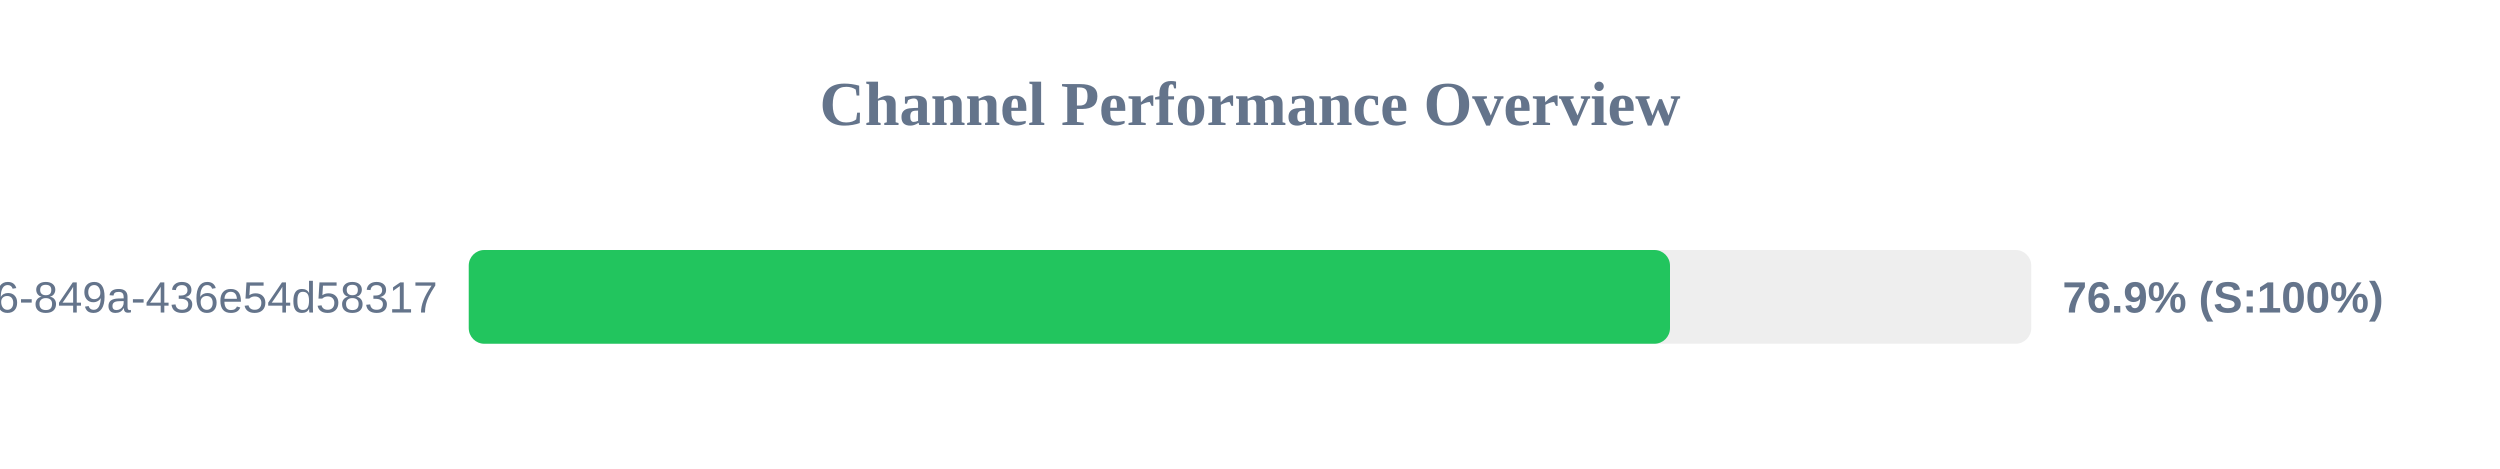
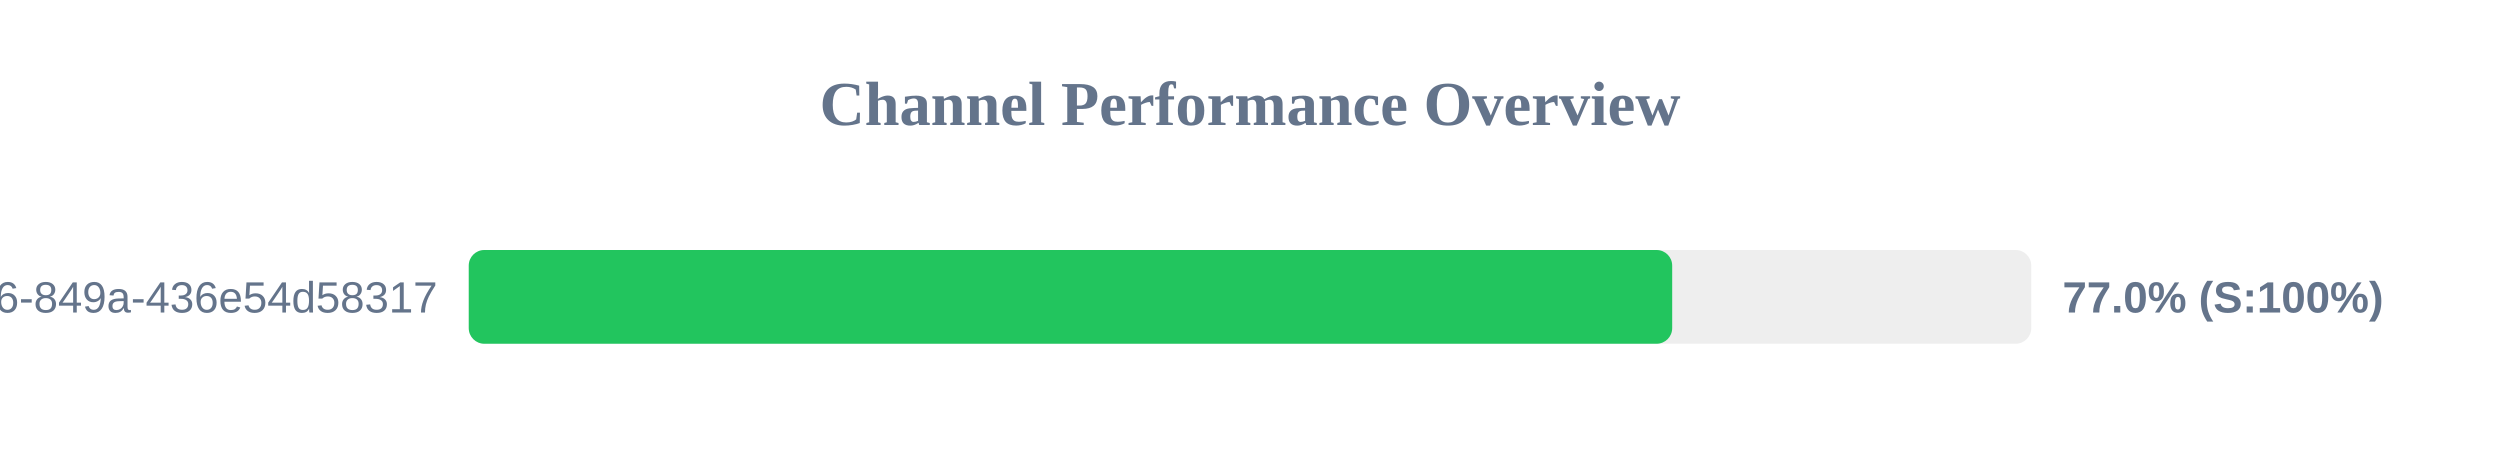
<svg xmlns="http://www.w3.org/2000/svg" width="800" height="150" version="1.1">
  <style>
        .row { font: 14px Arial; fill: #64748b; }
        .score { font: bold 14px Arial; fill: #64748b; }
    </style>
  <text x="400" y="40" text-anchor="middle" font-size="20px" font-weight="bold" fill="#64748b">Channel Performance Overview</text>
  <rect x="150" y="80" width="500" height="30" fill="#eee" rx="5" />
-   <rect x="150" y="80" width="384.4" height="30" fill="#22c55e" rx="5" />
+   <rect x="150" y="80" width="385.1" height="30" fill="#22c55e" rx="5" />
  <text x="140" y="100" text-anchor="end" class="row">?uuid=29fbd51f-03c8-4d76-849a-436e54d58317</text>
-   <text x="660" y="100" text-anchor="start" class="score">76.9% (S:100%)</text>
+   <text x="660" y="100" text-anchor="start" class="score">77.0% (S:100%)</text>
</svg>
